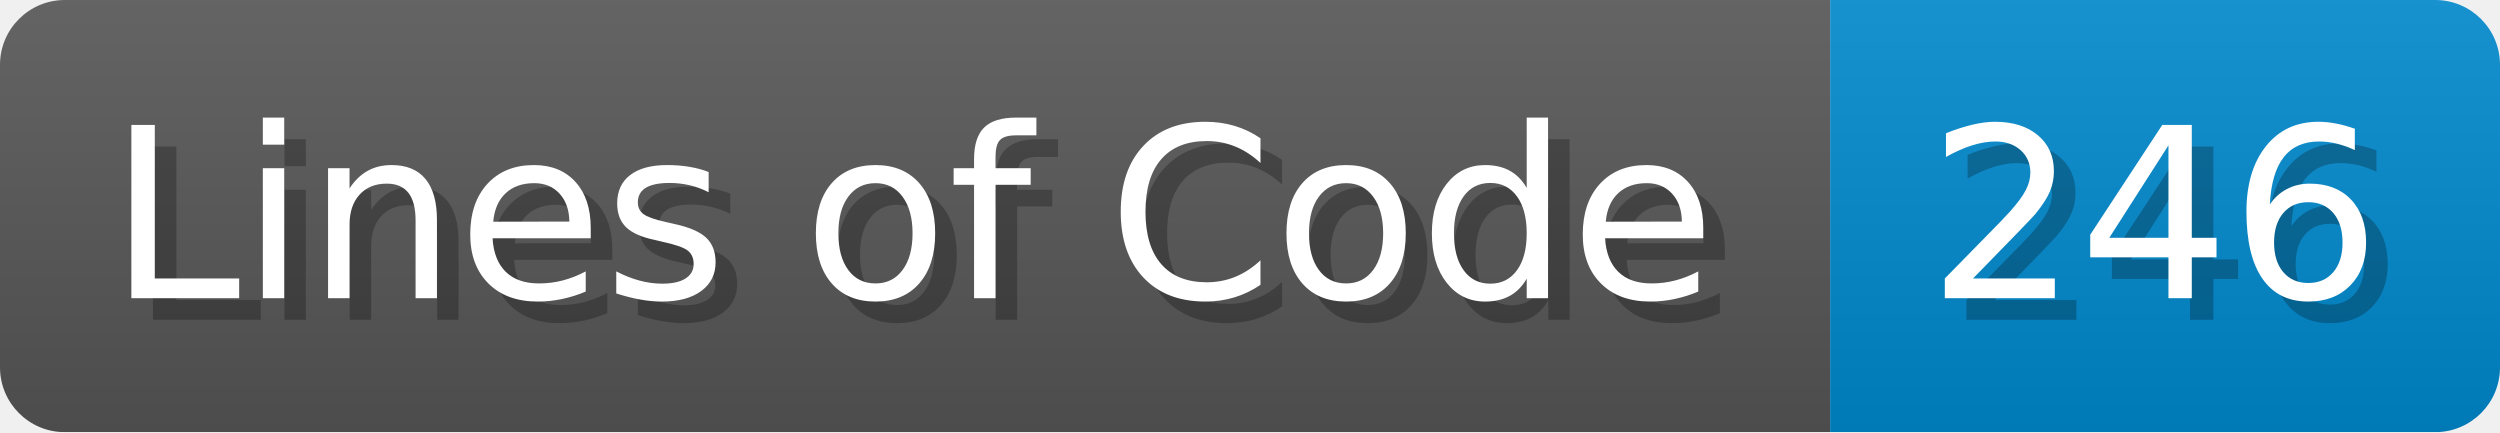
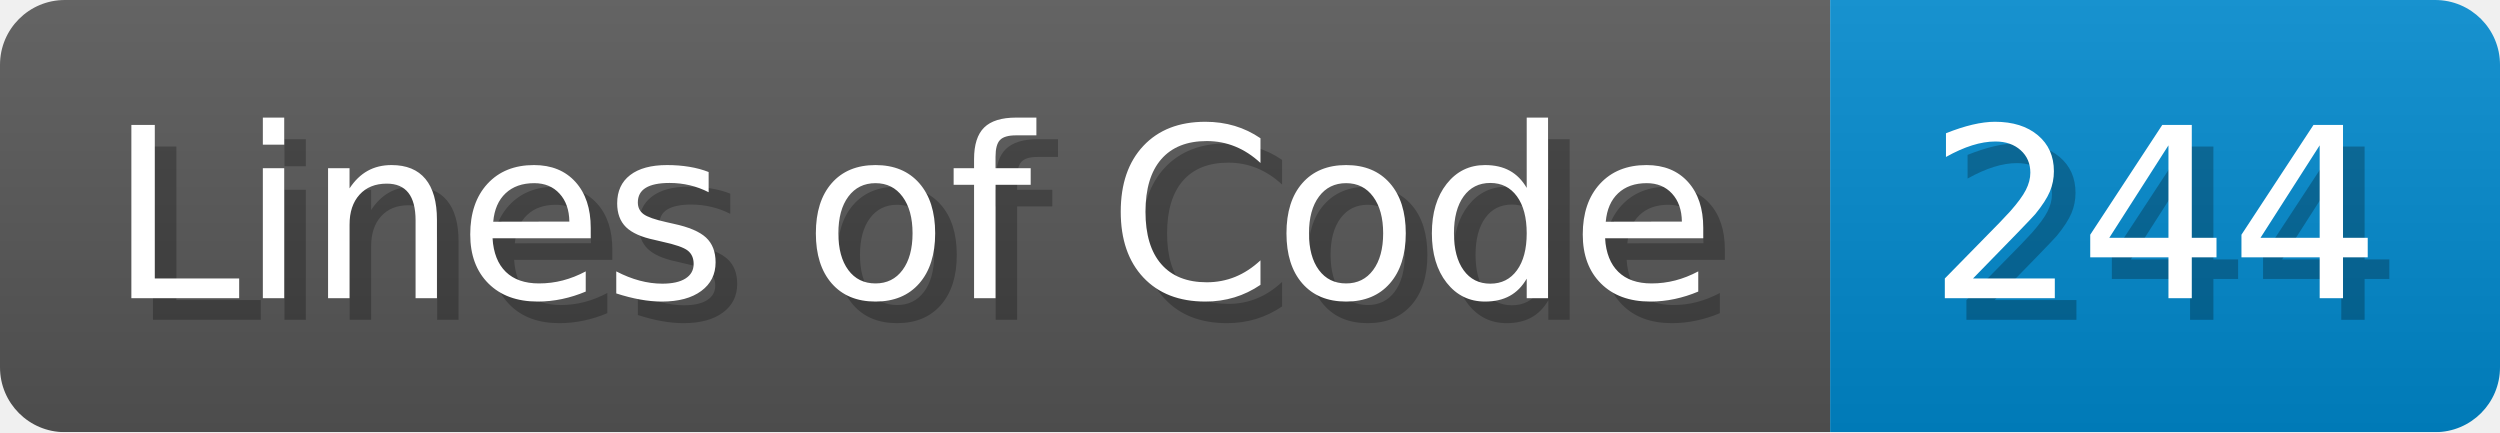
- <svg xmlns="http://www.w3.org/2000/svg" width="115.7" height="20" viewBox="0 0 1157 200" role="img" aria-label="Lines of Code: 246">
+ <svg xmlns="http://www.w3.org/2000/svg" width="115.7" height="20" viewBox="0 0 1157 200" role="img" aria-label="Lines of Code: 244">
  <linearGradient id="a" x2="0" y2="100%">
    <stop offset="0" stop-opacity=".1" stop-color="#EEE" />
    <stop offset="1" stop-opacity=".1" />
  </linearGradient>
  <mask id="m">
    <rect width="1157" height="200" rx="30" fill="#FFF" />
  </mask>
  <g mask="url(#m)">
    <rect width="847" height="200" fill="#555" />
    <rect width="310" height="200" fill="#08C" x="847" />
    <rect width="1157" height="200" fill="url(#a)" />
  </g>
  <g aria-hidden="true" fill="#fff" text-anchor="start" font-family="Verdana,DejaVu Sans,sans-serif" font-size="110">
    <text x="60" y="148" textLength="747" fill="#000" opacity="0.25">Lines of Code</text>
    <text x="50" y="138" textLength="747">Lines of Code</text>
-     <text x="902" y="148" textLength="210" fill="#000" opacity="0.25">246</text>
-     <text x="892" y="138" textLength="210">246</text>
+     <text x="902" y="148" textLength="210" fill="#000" opacity="0.25">244</text>
+     <text x="892" y="138" textLength="210">244</text>
  </g>
</svg>
